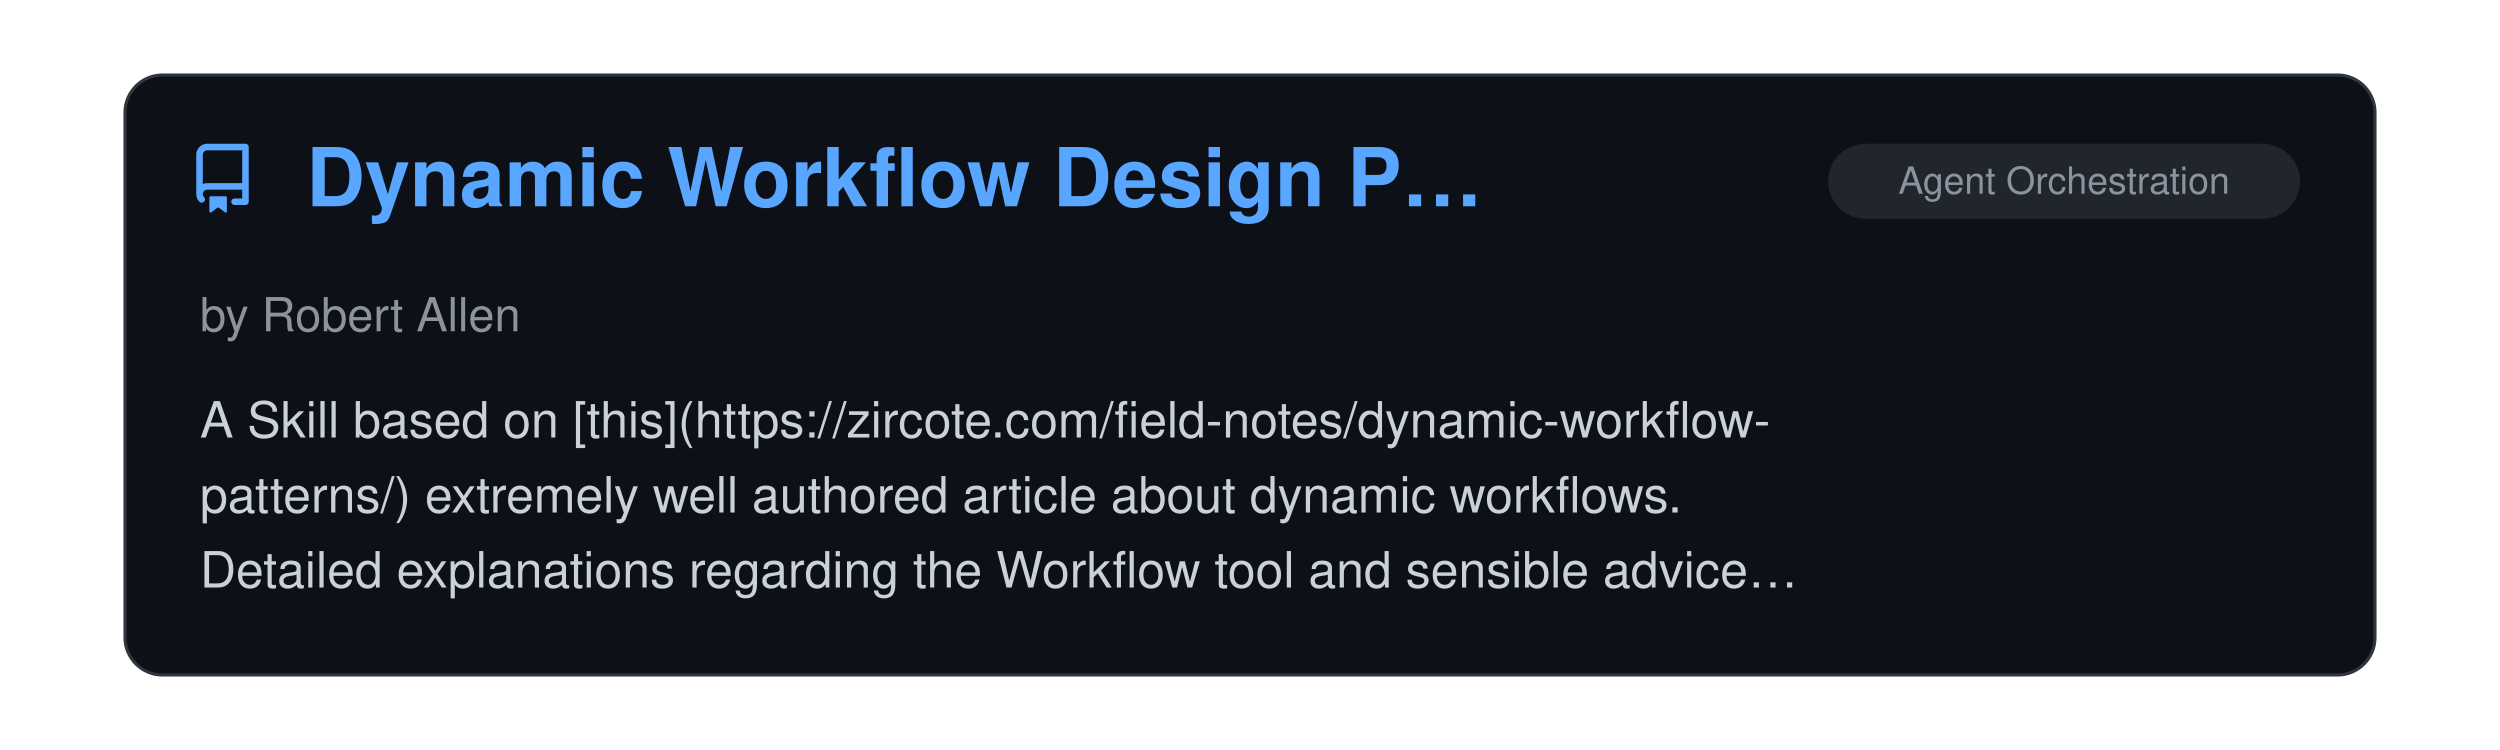
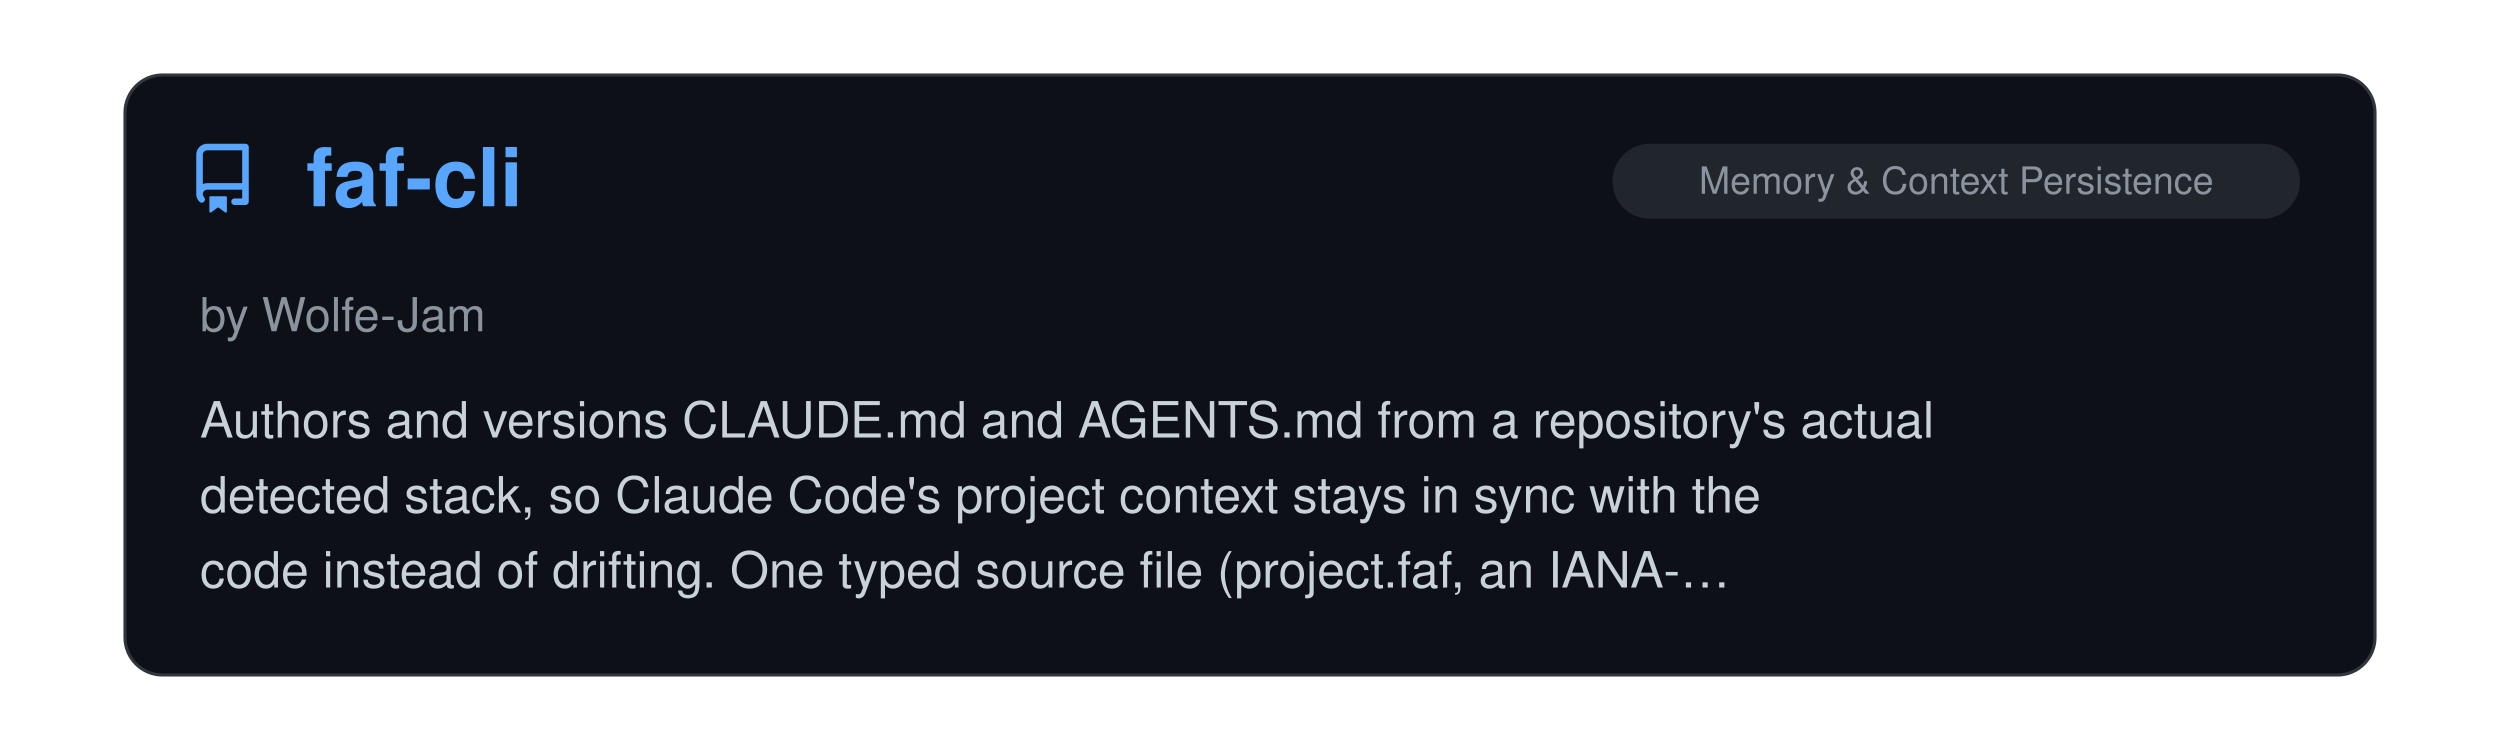
<svg xmlns="http://www.w3.org/2000/svg" viewBox="0 0 800 240" width="100%">
  <clipPath id="raClip">
    <rect x="0" y="0" width="800" height="240" />
  </clipPath>
  <g clip-path="url(#raClip)">
    <g id="raSlider">
      <animateTransform attributeName="transform" type="translate" calcMode="spline" values="0,0; 0,0; -800,0; -800,0; -1600,0; -1600,0; -2400,0; -2400,0; -3200,0; -3200,0; -4000,0; -4000,0; -4800,0" keyTimes="0; 0.15; 0.167; 0.317; 0.333; 0.483; 0.5; 0.65; 0.667; 0.817; 0.833; 0.983; 1" keySplines="0 0 1 1; 0.45 0 0.55 1; 0 0 1 1; 0.45 0 0.55 1; 0 0 1 1; 0.45 0 0.55 1; 0 0 1 1; 0.45 0 0.55 1; 0 0 1 1; 0.45 0 0.55 1; 0 0 1 1; 0.45 0 0.55 1" dur="39s" repeatCount="indefinite" />
      <g transform="translate(0, 0)">
        <rect x="40" y="24" width="720" height="192" rx="12" fill="#0d1117" stroke="#30363d" stroke-width="1" />
        <g transform="translate(60, 46) scale(1.4)" fill="#58a6ff">
          <path d="M2 2.5A2.5 2.5 0 0 1 4.5 0h8.75a.75.75 0 0 1 .75.75v12.5a.75.75 0 0 1-.75.75h-2.5a.75.75 0 0 1 0-1.5h1.75v-2h-8a1 1 0 0 0-.714 1.7.75.75 0 1 1-1.072 1.05A2.495 2.495 0 0 1 2 11.5Zm10.5-1h-8a1 1 0 0 0-1 1v6.708A2.486 2.486 0 0 1 4.5 9h8ZM5 12.25a.25.25 0 0 1 .25-.25h3.5a.25.25 0 0 1 .25.25v3.25a.25.25 0 0 1-.4.2l-1.45-1.087a.249.249 0 0 0-.3 0L5.4 15.7a.25.25 0 0 1-.4-.2Z" />
        </g>
+         <text x="98" y="66" font-family="-apple-system, BlinkMacSystemFont, 'Segoe UI', Helvetica, Arial, sans-serif" font-size="26" font-weight="700" fill="#58a6ff">faf-cli</text>
+         <rect x="516" y="46" width="220" height="24" rx="12" fill="#21262d" />
+         <text x="626.0" y="62" text-anchor="middle" font-family="-apple-system, BlinkMacSystemFont, 'Segoe UI', Helvetica, Arial, sans-serif" font-size="12" fill="#8b949e">Memory &amp; Context Persistence</text>
+         <text x="64" y="106" font-family="-apple-system, BlinkMacSystemFont, 'Segoe UI', Helvetica, Arial, sans-serif" font-size="15" fill="#8b949e">by Wolfe-Jam</text>
+         <text x="64" y="140" font-family="-apple-system, BlinkMacSystemFont, 'Segoe UI', Helvetica, Arial, sans-serif" font-size="16" fill="#c9d1d9">Authors and versions CLAUDE.md and AGENTS.md from a repository's actual</text>
+         <text x="64" y="164" font-family="-apple-system, BlinkMacSystemFont, 'Segoe UI', Helvetica, Arial, sans-serif" font-size="16" fill="#c9d1d9">detected stack, so Claude Code's project context stays in sync with the</text>
+         <text x="64" y="188" font-family="-apple-system, BlinkMacSystemFont, 'Segoe UI', Helvetica, Arial, sans-serif" font-size="16" fill="#c9d1d9">code instead of drifting. One typed source file (project.faf, an IANA-…</text>
+       </g>
+       <g transform="translate(800, 0)">
+         <rect x="40" y="24" width="720" height="192" rx="12" fill="#0d1117" stroke="#30363d" stroke-width="1" />
+         <g transform="translate(60, 46) scale(1.4)" fill="#58a6ff">
+           <path d="M2 2.5A2.5 2.5 0 0 1 4.5 0h8.75a.75.75 0 0 1 .75.75v12.5a.75.75 0 0 1-.75.75h-2.5a.75.75 0 0 1 0-1.5h1.75v-2h-8a1 1 0 0 0-.714 1.7.75.75 0 1 1-1.072 1.05A2.495 2.495 0 0 1 2 11.5Zm10.5-1h-8a1 1 0 0 0-1 1v6.708A2.486 2.486 0 0 1 4.5 9h8ZM5 12.25a.25.25 0 0 1 .25-.25h3.5a.25.25 0 0 1 .25.25v3.25a.25.25 0 0 1-.4.2l-1.45-1.087a.249.249 0 0 0-.3 0L5.4 15.7a.25.25 0 0 1-.4-.2Z" />
+         </g>
        <text x="98" y="66" font-family="-apple-system, BlinkMacSystemFont, 'Segoe UI', Helvetica, Arial, sans-serif" font-size="26" font-weight="700" fill="#58a6ff">Dynamic Workflow Design P…</text>
        <rect x="585" y="46" width="151" height="24" rx="12" fill="#21262d" />
        <text x="660.5" y="62" text-anchor="middle" font-family="-apple-system, BlinkMacSystemFont, 'Segoe UI', Helvetica, Arial, sans-serif" font-size="12" fill="#8b949e">Agent Orchestration</text>
        <text x="64" y="106" font-family="-apple-system, BlinkMacSystemFont, 'Segoe UI', Helvetica, Arial, sans-serif" font-size="15" fill="#8b949e">by Robert Allen</text>
        <text x="64" y="140" font-family="-apple-system, BlinkMacSystemFont, 'Segoe UI', Helvetica, Arial, sans-serif" font-size="16" fill="#c9d1d9">A Skill based on [this](https://zircote.com/field-notes/dynamic-workflow-</text>
        <text x="64" y="164" font-family="-apple-system, BlinkMacSystemFont, 'Segoe UI', Helvetica, Arial, sans-serif" font-size="16" fill="#c9d1d9">patterns/) extremely well authored article about dynamic workflows.</text>
        <text x="64" y="188" font-family="-apple-system, BlinkMacSystemFont, 'Segoe UI', Helvetica, Arial, sans-serif" font-size="16" fill="#c9d1d9">Detailed explanations regarding the Workflow tool and sensible advice…</text>
      </g>
-       <g transform="translate(800, 0)">
+       <g transform="translate(1600, 0)">
        <rect x="40" y="24" width="720" height="192" rx="12" fill="#0d1117" stroke="#30363d" stroke-width="1" />
        <g transform="translate(60, 46) scale(1.4)" fill="#58a6ff">
          <path d="M2 2.5A2.5 2.5 0 0 1 4.5 0h8.75a.75.75 0 0 1 .75.75v12.5a.75.75 0 0 1-.75.75h-2.5a.75.75 0 0 1 0-1.5h1.75v-2h-8a1 1 0 0 0-.714 1.7.75.75 0 1 1-1.072 1.05A2.495 2.495 0 0 1 2 11.5Zm10.5-1h-8a1 1 0 0 0-1 1v6.708A2.486 2.486 0 0 1 4.5 9h8ZM5 12.25a.25.25 0 0 1 .25-.25h3.5a.25.25 0 0 1 .25.25v3.25a.25.25 0 0 1-.4.2l-1.45-1.087a.249.249 0 0 0-.3 0L5.4 15.7a.25.25 0 0 1-.4-.2Z" />
        </g>
        <text x="98" y="66" font-family="-apple-system, BlinkMacSystemFont, 'Segoe UI', Helvetica, Arial, sans-serif" font-size="26" font-weight="700" fill="#58a6ff">TermaGITchi</text>
        <rect x="634" y="46" width="102" height="24" rx="12" fill="#21262d" />
        <text x="685.0" y="62" text-anchor="middle" font-family="-apple-system, BlinkMacSystemFont, 'Segoe UI', Helvetica, Arial, sans-serif" font-size="12" fill="#8b949e">Status Lines</text>
        <text x="64" y="106" font-family="-apple-system, BlinkMacSystemFont, 'Segoe UI', Helvetica, Arial, sans-serif" font-size="15" fill="#8b949e">by TevvvB</text>
        <text x="64" y="140" font-family="-apple-system, BlinkMacSystemFont, 'Segoe UI', Helvetica, Arial, sans-serif" font-size="16" fill="#c9d1d9">A Go CLI that gives each Claude Code session its own creature in the</text>
        <text x="64" y="164" font-family="-apple-system, BlinkMacSystemFont, 'Segoe UI', Helvetica, Arial, sans-serif" font-size="16" fill="#c9d1d9">status line, derived by hashing the session id, with one den per git</text>
        <text x="64" y="188" font-family="-apple-system, BlinkMacSystemFont, 'Segoe UI', Helvetica, Arial, sans-serif" font-size="16" fill="#c9d1d9">worktree. Where other status-line faces react to what the agent is doing…</text>
      </g>
-       <g transform="translate(1600, 0)">
+       <g transform="translate(2400, 0)">
        <rect x="40" y="24" width="720" height="192" rx="12" fill="#0d1117" stroke="#30363d" stroke-width="1" />
        <g transform="translate(60, 46) scale(1.4)" fill="#58a6ff">
          <path d="M2 2.5A2.5 2.5 0 0 1 4.5 0h8.75a.75.75 0 0 1 .75.75v12.5a.75.75 0 0 1-.75.75h-2.5a.75.75 0 0 1 0-1.5h1.75v-2h-8a1 1 0 0 0-.714 1.7.75.75 0 1 1-1.072 1.05A2.495 2.495 0 0 1 2 11.5Zm10.5-1h-8a1 1 0 0 0-1 1v6.708A2.486 2.486 0 0 1 4.5 9h8ZM5 12.25a.25.25 0 0 1 .25-.25h3.5a.25.25 0 0 1 .25.25v3.25a.25.25 0 0 1-.4.2l-1.45-1.087a.249.249 0 0 0-.3 0L5.4 15.7a.25.25 0 0 1-.4-.2Z" />
        </g>
        <text x="98" y="66" font-family="-apple-system, BlinkMacSystemFont, 'Segoe UI', Helvetica, Arial, sans-serif" font-size="26" font-weight="700" fill="#58a6ff">tmux-claude-status-tabs</text>
        <rect x="634" y="46" width="102" height="24" rx="12" fill="#21262d" />
        <text x="685.0" y="62" text-anchor="middle" font-family="-apple-system, BlinkMacSystemFont, 'Segoe UI', Helvetica, Arial, sans-serif" font-size="12" fill="#8b949e">Status Lines</text>
        <text x="64" y="106" font-family="-apple-system, BlinkMacSystemFont, 'Segoe UI', Helvetica, Arial, sans-serif" font-size="15" fill="#8b949e">by LiveNL</text>
        <text x="64" y="140" font-family="-apple-system, BlinkMacSystemFont, 'Segoe UI', Helvetica, Arial, sans-serif" font-size="16" fill="#c9d1d9">Shows each Claude Code session's state in the tmux tab bar, per window: an</text>
        <text x="64" y="164" font-family="-apple-system, BlinkMacSystemFont, 'Segoe UI', Helvetica, Arial, sans-serif" font-size="16" fill="#c9d1d9">animated spinner while it works, amber when it waits on input, red on a</text>
        <text x="64" y="188" font-family="-apple-system, BlinkMacSystemFont, 'Segoe UI', Helvetica, Arial, sans-serif" font-size="16" fill="#c9d1d9">permission request, green when done. Event-driven via hooks with no…</text>
      </g>
-       <g transform="translate(2400, 0)">
+       <g transform="translate(3200, 0)">
        <rect x="40" y="24" width="720" height="192" rx="12" fill="#0d1117" stroke="#30363d" stroke-width="1" />
        <g transform="translate(60, 46) scale(1.4)" fill="#58a6ff">
          <path d="M2 2.5A2.5 2.5 0 0 1 4.5 0h8.75a.75.75 0 0 1 .75.75v12.5a.75.75 0 0 1-.75.75h-2.5a.75.75 0 0 1 0-1.5h1.75v-2h-8a1 1 0 0 0-.714 1.7.75.75 0 1 1-1.072 1.05A2.495 2.495 0 0 1 2 11.5Zm10.5-1h-8a1 1 0 0 0-1 1v6.708A2.486 2.486 0 0 1 4.5 9h8ZM5 12.25a.25.25 0 0 1 .25-.25h3.5a.25.25 0 0 1 .25.25v3.25a.25.25 0 0 1-.4.2l-1.45-1.087a.249.249 0 0 0-.3 0L5.4 15.7a.25.25 0 0 1-.4-.2Z" />
        </g>
        <text x="98" y="66" font-family="-apple-system, BlinkMacSystemFont, 'Segoe UI', Helvetica, Arial, sans-serif" font-size="26" font-weight="700" fill="#58a6ff">seedeep</text>
        <rect x="516" y="46" width="220" height="24" rx="12" fill="#21262d" />
        <text x="626.0" y="62" text-anchor="middle" font-family="-apple-system, BlinkMacSystemFont, 'Segoe UI', Helvetica, Arial, sans-serif" font-size="12" fill="#8b949e">Observability &amp; Monitoring</text>
        <text x="64" y="106" font-family="-apple-system, BlinkMacSystemFont, 'Segoe UI', Helvetica, Arial, sans-serif" font-size="15" fill="#8b949e">by duqaXxX</text>
        <text x="64" y="140" font-family="-apple-system, BlinkMacSystemFont, 'Segoe UI', Helvetica, Arial, sans-serif" font-size="16" fill="#c9d1d9">Reads the JSONL session logs Claude Code already writes and shows, live</text>
        <text x="64" y="164" font-family="-apple-system, BlinkMacSystemFont, 'Segoe UI', Helvetica, Arial, sans-serif" font-size="16" fill="#c9d1d9">during a turn, what the session is doing: each model call and tool, the</text>
        <text x="64" y="188" font-family="-apple-system, BlinkMacSystemFont, 'Segoe UI', Helvetica, Arial, sans-serif" font-size="16" fill="#c9d1d9">context window filling, every subagent on its own window and its own…</text>
      </g>
-       <g transform="translate(3200, 0)">
+       <g transform="translate(4000, 0)">
        <rect x="40" y="24" width="720" height="192" rx="12" fill="#0d1117" stroke="#30363d" stroke-width="1" />
        <g transform="translate(60, 46) scale(1.4)" fill="#58a6ff">
          <path d="M2 2.5A2.5 2.5 0 0 1 4.5 0h8.75a.75.75 0 0 1 .75.75v12.5a.75.75 0 0 1-.75.75h-2.5a.75.75 0 0 1 0-1.5h1.75v-2h-8a1 1 0 0 0-.714 1.7.75.75 0 1 1-1.072 1.05A2.495 2.495 0 0 1 2 11.5Zm10.5-1h-8a1 1 0 0 0-1 1v6.708A2.486 2.486 0 0 1 4.5 9h8ZM5 12.25a.25.25 0 0 1 .25-.25h3.5a.25.25 0 0 1 .25.25v3.25a.25.25 0 0 1-.4.2l-1.45-1.087a.249.249 0 0 0-.3 0L5.4 15.7a.25.25 0 0 1-.4-.2Z" />
        </g>
        <text x="98" y="66" font-family="-apple-system, BlinkMacSystemFont, 'Segoe UI', Helvetica, Arial, sans-serif" font-size="26" font-weight="700" fill="#58a6ff">SuperSEO Skills</text>
        <rect x="676" y="46" width="60" height="24" rx="12" fill="#21262d" />
        <text x="706.0" y="62" text-anchor="middle" font-family="-apple-system, BlinkMacSystemFont, 'Segoe UI', Helvetica, Arial, sans-serif" font-size="12" fill="#8b949e">Skills</text>
        <text x="64" y="106" font-family="-apple-system, BlinkMacSystemFont, 'Segoe UI', Helvetica, Arial, sans-serif" font-size="15" fill="#8b949e">by sanderbz</text>
        <text x="64" y="140" font-family="-apple-system, BlinkMacSystemFont, 'Segoe UI', Helvetica, Arial, sans-serif" font-size="16" fill="#c9d1d9">A nice package of Claude Skills focused on SEO workflows: page audits,</text>
        <text x="64" y="164" font-family="-apple-system, BlinkMacSystemFont, 'Segoe UI', Helvetica, Arial, sans-serif" font-size="16" fill="#c9d1d9">content briefs, article writing, E-E-A-T audits, semantic gap analysis,</text>
        <text x="64" y="188" font-family="-apple-system, BlinkMacSystemFont, 'Segoe UI', Helvetica, Arial, sans-serif" font-size="16" fill="#c9d1d9">and more. Each skill fetches the target page and reads the top-ranking…</text>
      </g>
-       <g transform="translate(4000, 0)">
-         <rect x="40" y="24" width="720" height="192" rx="12" fill="#0d1117" stroke="#30363d" stroke-width="1" />
-         <g transform="translate(60, 46) scale(1.4)" fill="#58a6ff">
-           <path d="M2 2.5A2.5 2.5 0 0 1 4.5 0h8.75a.75.75 0 0 1 .75.75v12.5a.75.75 0 0 1-.75.75h-2.5a.75.75 0 0 1 0-1.5h1.75v-2h-8a1 1 0 0 0-.714 1.7.75.75 0 1 1-1.072 1.05A2.495 2.495 0 0 1 2 11.5Zm10.5-1h-8a1 1 0 0 0-1 1v6.708A2.486 2.486 0 0 1 4.5 9h8ZM5 12.25a.25.25 0 0 1 .25-.25h3.5a.25.25 0 0 1 .25.25v3.25a.25.25 0 0 1-.4.2l-1.45-1.087a.249.249 0 0 0-.3 0L5.4 15.7a.25.25 0 0 1-.4-.2Z" />
-         </g>
-         <text x="98" y="66" font-family="-apple-system, BlinkMacSystemFont, 'Segoe UI', Helvetica, Arial, sans-serif" font-size="26" font-weight="700" fill="#58a6ff">Diagram Design</text>
-         <rect x="592" y="46" width="144" height="24" rx="12" fill="#21262d" />
-         <text x="664.0" y="62" text-anchor="middle" font-family="-apple-system, BlinkMacSystemFont, 'Segoe UI', Helvetica, Arial, sans-serif" font-size="12" fill="#8b949e">Design &amp; UI/UX</text>
-         <text x="64" y="106" font-family="-apple-system, BlinkMacSystemFont, 'Segoe UI', Helvetica, Arial, sans-serif" font-size="15" fill="#8b949e">by Cathryn Lavery</text>
-         <text x="64" y="140" font-family="-apple-system, BlinkMacSystemFont, 'Segoe UI', Helvetica, Arial, sans-serif" font-size="16" fill="#c9d1d9">Another welcome contribution to the domain of making Claude Code output</text>
-         <text x="64" y="164" font-family="-apple-system, BlinkMacSystemFont, 'Segoe UI', Helvetica, Arial, sans-serif" font-size="16" fill="#c9d1d9">look stylish, this collection of skills produces a variety of editorial</text>
-         <text x="64" y="188" font-family="-apple-system, BlinkMacSystemFont, 'Segoe UI', Helvetica, Arial, sans-serif" font-size="16" fill="#c9d1d9">diagrams in the form of self-contained HTML + SVG. Although I never…</text>
-       </g>
      <g transform="translate(4800, 0)">
        <rect x="40" y="24" width="720" height="192" rx="12" fill="#0d1117" stroke="#30363d" stroke-width="1" />
        <g transform="translate(60, 46) scale(1.4)" fill="#58a6ff">
          <path d="M2 2.5A2.5 2.5 0 0 1 4.5 0h8.75a.75.75 0 0 1 .75.75v12.5a.75.75 0 0 1-.75.75h-2.5a.75.75 0 0 1 0-1.5h1.75v-2h-8a1 1 0 0 0-.714 1.7.75.75 0 1 1-1.072 1.05A2.495 2.495 0 0 1 2 11.5Zm10.5-1h-8a1 1 0 0 0-1 1v6.708A2.486 2.486 0 0 1 4.5 9h8ZM5 12.25a.25.25 0 0 1 .25-.25h3.5a.25.25 0 0 1 .25.25v3.25a.25.25 0 0 1-.4.2l-1.45-1.087a.249.249 0 0 0-.3 0L5.4 15.7a.25.25 0 0 1-.4-.2Z" />
        </g>
-         <text x="98" y="66" font-family="-apple-system, BlinkMacSystemFont, 'Segoe UI', Helvetica, Arial, sans-serif" font-size="26" font-weight="700" fill="#58a6ff">Dynamic Workflow Design P…</text>
-         <rect x="585" y="46" width="151" height="24" rx="12" fill="#21262d" />
-         <text x="660.5" y="62" text-anchor="middle" font-family="-apple-system, BlinkMacSystemFont, 'Segoe UI', Helvetica, Arial, sans-serif" font-size="12" fill="#8b949e">Agent Orchestration</text>
-         <text x="64" y="106" font-family="-apple-system, BlinkMacSystemFont, 'Segoe UI', Helvetica, Arial, sans-serif" font-size="15" fill="#8b949e">by Robert Allen</text>
-         <text x="64" y="140" font-family="-apple-system, BlinkMacSystemFont, 'Segoe UI', Helvetica, Arial, sans-serif" font-size="16" fill="#c9d1d9">A Skill based on [this](https://zircote.com/field-notes/dynamic-workflow-</text>
-         <text x="64" y="164" font-family="-apple-system, BlinkMacSystemFont, 'Segoe UI', Helvetica, Arial, sans-serif" font-size="16" fill="#c9d1d9">patterns/) extremely well authored article about dynamic workflows.</text>
-         <text x="64" y="188" font-family="-apple-system, BlinkMacSystemFont, 'Segoe UI', Helvetica, Arial, sans-serif" font-size="16" fill="#c9d1d9">Detailed explanations regarding the Workflow tool and sensible advice…</text>
+         <text x="98" y="66" font-family="-apple-system, BlinkMacSystemFont, 'Segoe UI', Helvetica, Arial, sans-serif" font-size="26" font-weight="700" fill="#58a6ff">faf-cli</text>
+         <rect x="516" y="46" width="220" height="24" rx="12" fill="#21262d" />
+         <text x="626.0" y="62" text-anchor="middle" font-family="-apple-system, BlinkMacSystemFont, 'Segoe UI', Helvetica, Arial, sans-serif" font-size="12" fill="#8b949e">Memory &amp; Context Persistence</text>
+         <text x="64" y="106" font-family="-apple-system, BlinkMacSystemFont, 'Segoe UI', Helvetica, Arial, sans-serif" font-size="15" fill="#8b949e">by Wolfe-Jam</text>
+         <text x="64" y="140" font-family="-apple-system, BlinkMacSystemFont, 'Segoe UI', Helvetica, Arial, sans-serif" font-size="16" fill="#c9d1d9">Authors and versions CLAUDE.md and AGENTS.md from a repository's actual</text>
+         <text x="64" y="164" font-family="-apple-system, BlinkMacSystemFont, 'Segoe UI', Helvetica, Arial, sans-serif" font-size="16" fill="#c9d1d9">detected stack, so Claude Code's project context stays in sync with the</text>
+         <text x="64" y="188" font-family="-apple-system, BlinkMacSystemFont, 'Segoe UI', Helvetica, Arial, sans-serif" font-size="16" fill="#c9d1d9">code instead of drifting. One typed source file (project.faf, an IANA-…</text>
      </g>
    </g>
  </g>
</svg>
